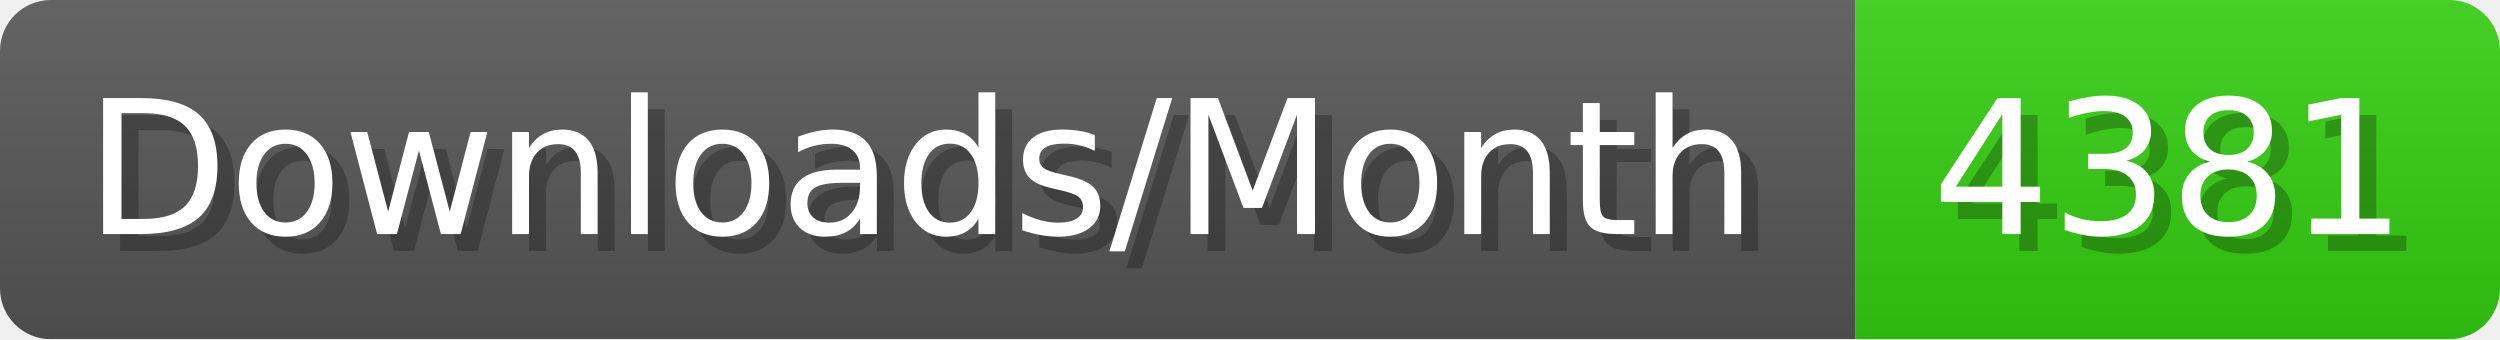
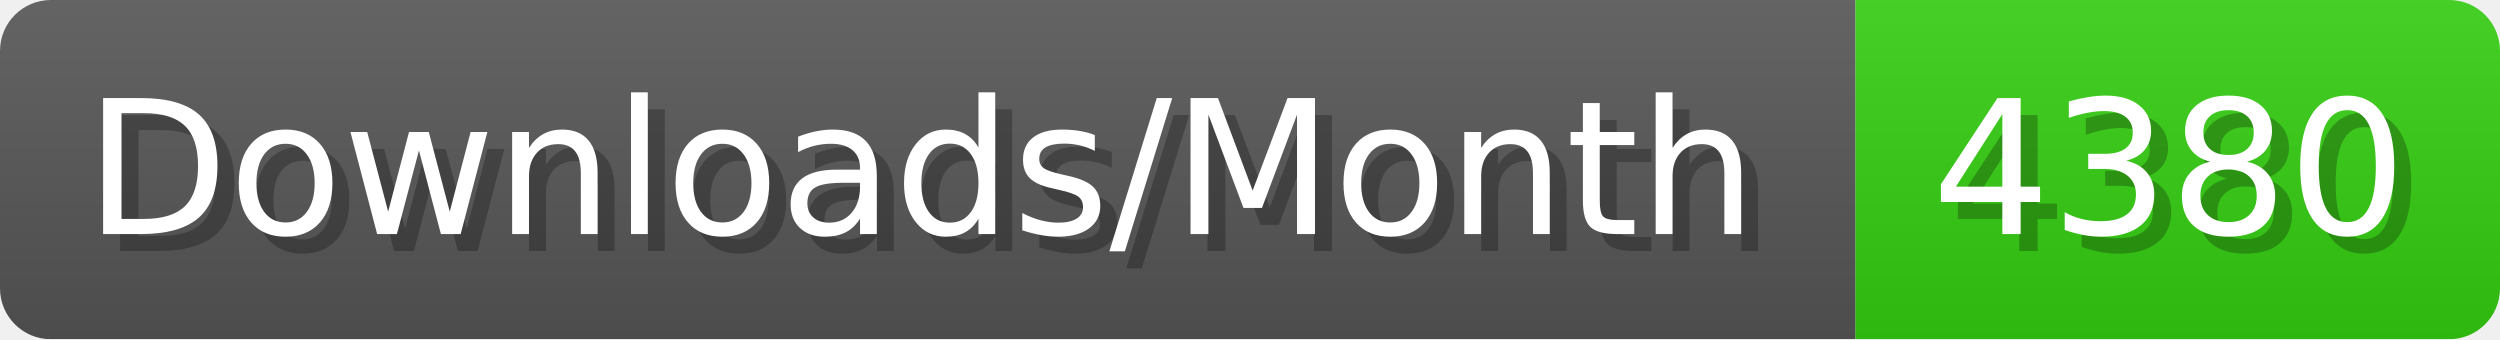
- <svg xmlns="http://www.w3.org/2000/svg" width="147.4" height="20" viewBox="0 0 1474 200" role="img" aria-label="Downloads/Month: 4381">
+ <svg xmlns="http://www.w3.org/2000/svg" width="147.4" height="20" viewBox="0 0 1474 200" role="img" aria-label="Downloads/Month: 4380">
  <linearGradient id="YlXUI" x2="0" y2="100%">
    <stop offset="0" stop-opacity=".1" stop-color="#EEE" />
    <stop offset="1" stop-opacity=".1" />
  </linearGradient>
  <mask id="JHhop">
    <rect width="1474" height="200" rx="30" fill="#FFF" />
  </mask>
  <g mask="url(#JHhop)">
    <rect width="1094" height="200" fill="#555" />
    <rect width="380" height="200" fill="#3C1" x="1094" />
    <rect width="1474" height="200" fill="url(#YlXUI)" />
  </g>
  <g aria-hidden="true" fill="#fff" text-anchor="start" font-family="Verdana,DejaVu Sans,sans-serif" font-size="110">
    <text x="60" y="148" textLength="994" fill="#000" opacity="0.25">Downloads/Month</text>
    <text x="50" y="138" textLength="994">Downloads/Month</text>
-     <text x="1149" y="148" textLength="280" fill="#000" opacity="0.25">4381</text>
-     <text x="1139" y="138" textLength="280">4381</text>
+     <text x="1149" y="148" textLength="280" fill="#000" opacity="0.25">4380</text>
+     <text x="1139" y="138" textLength="280">4380</text>
  </g>
</svg>
